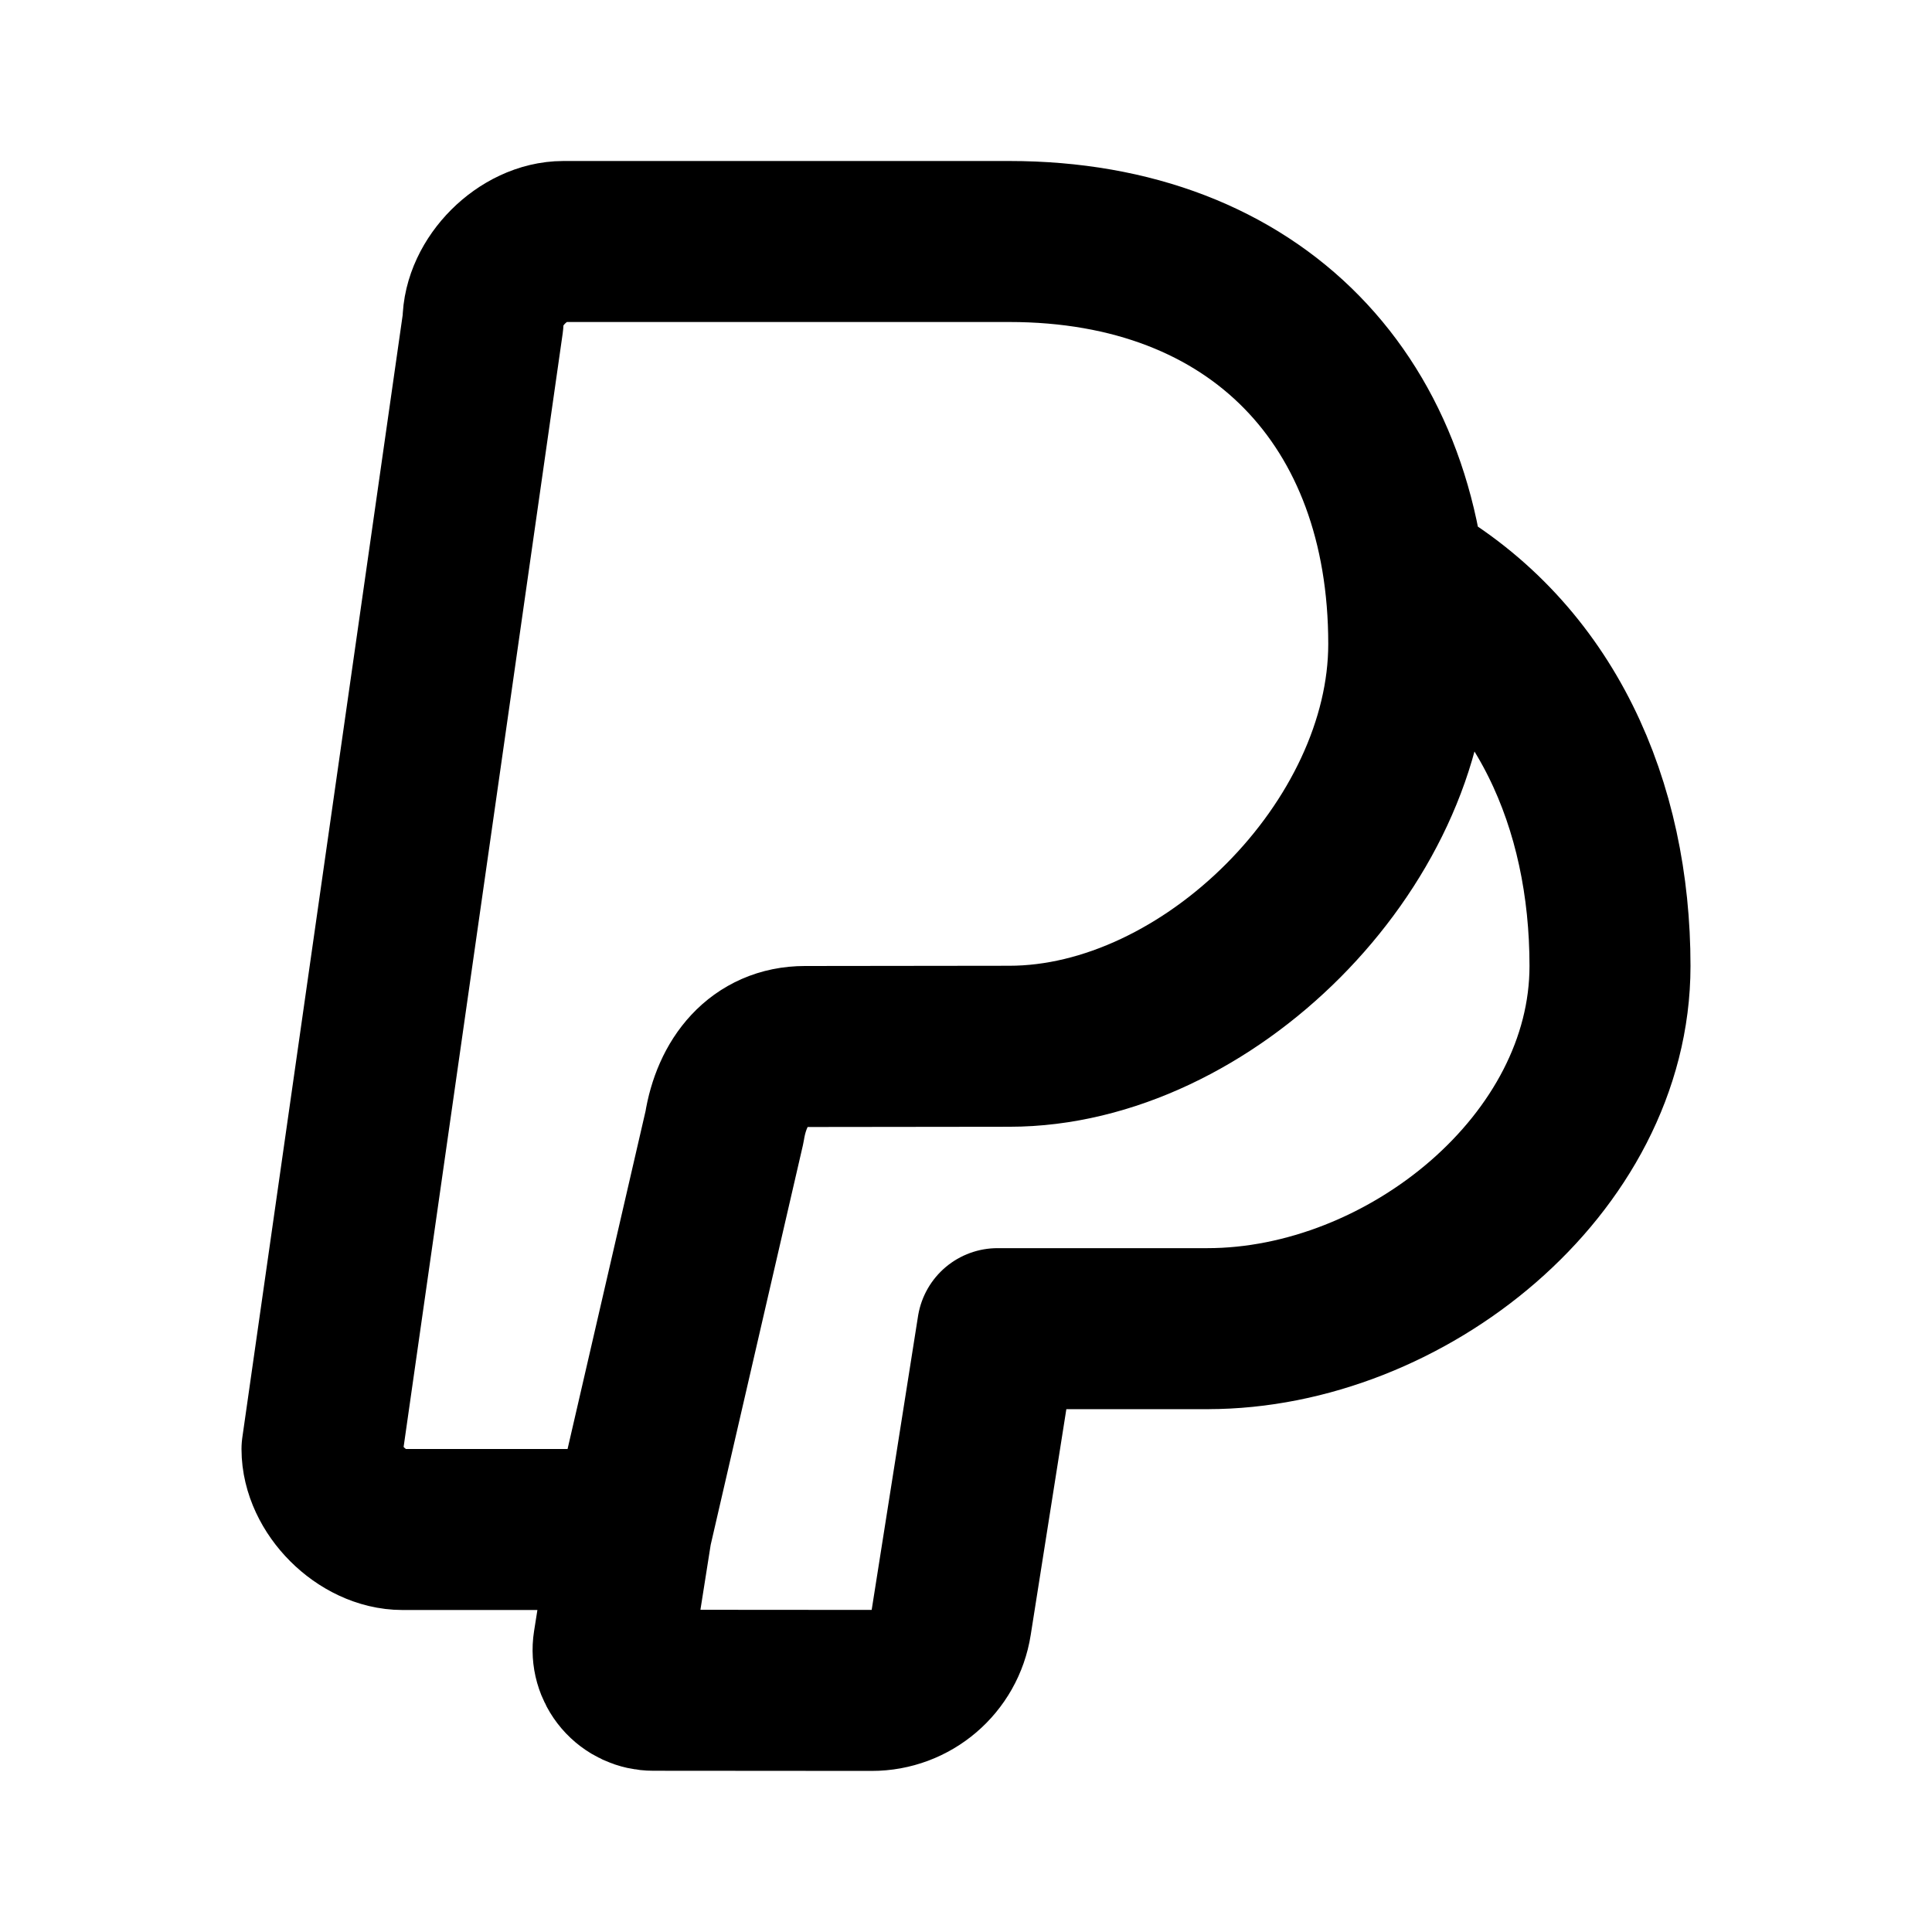
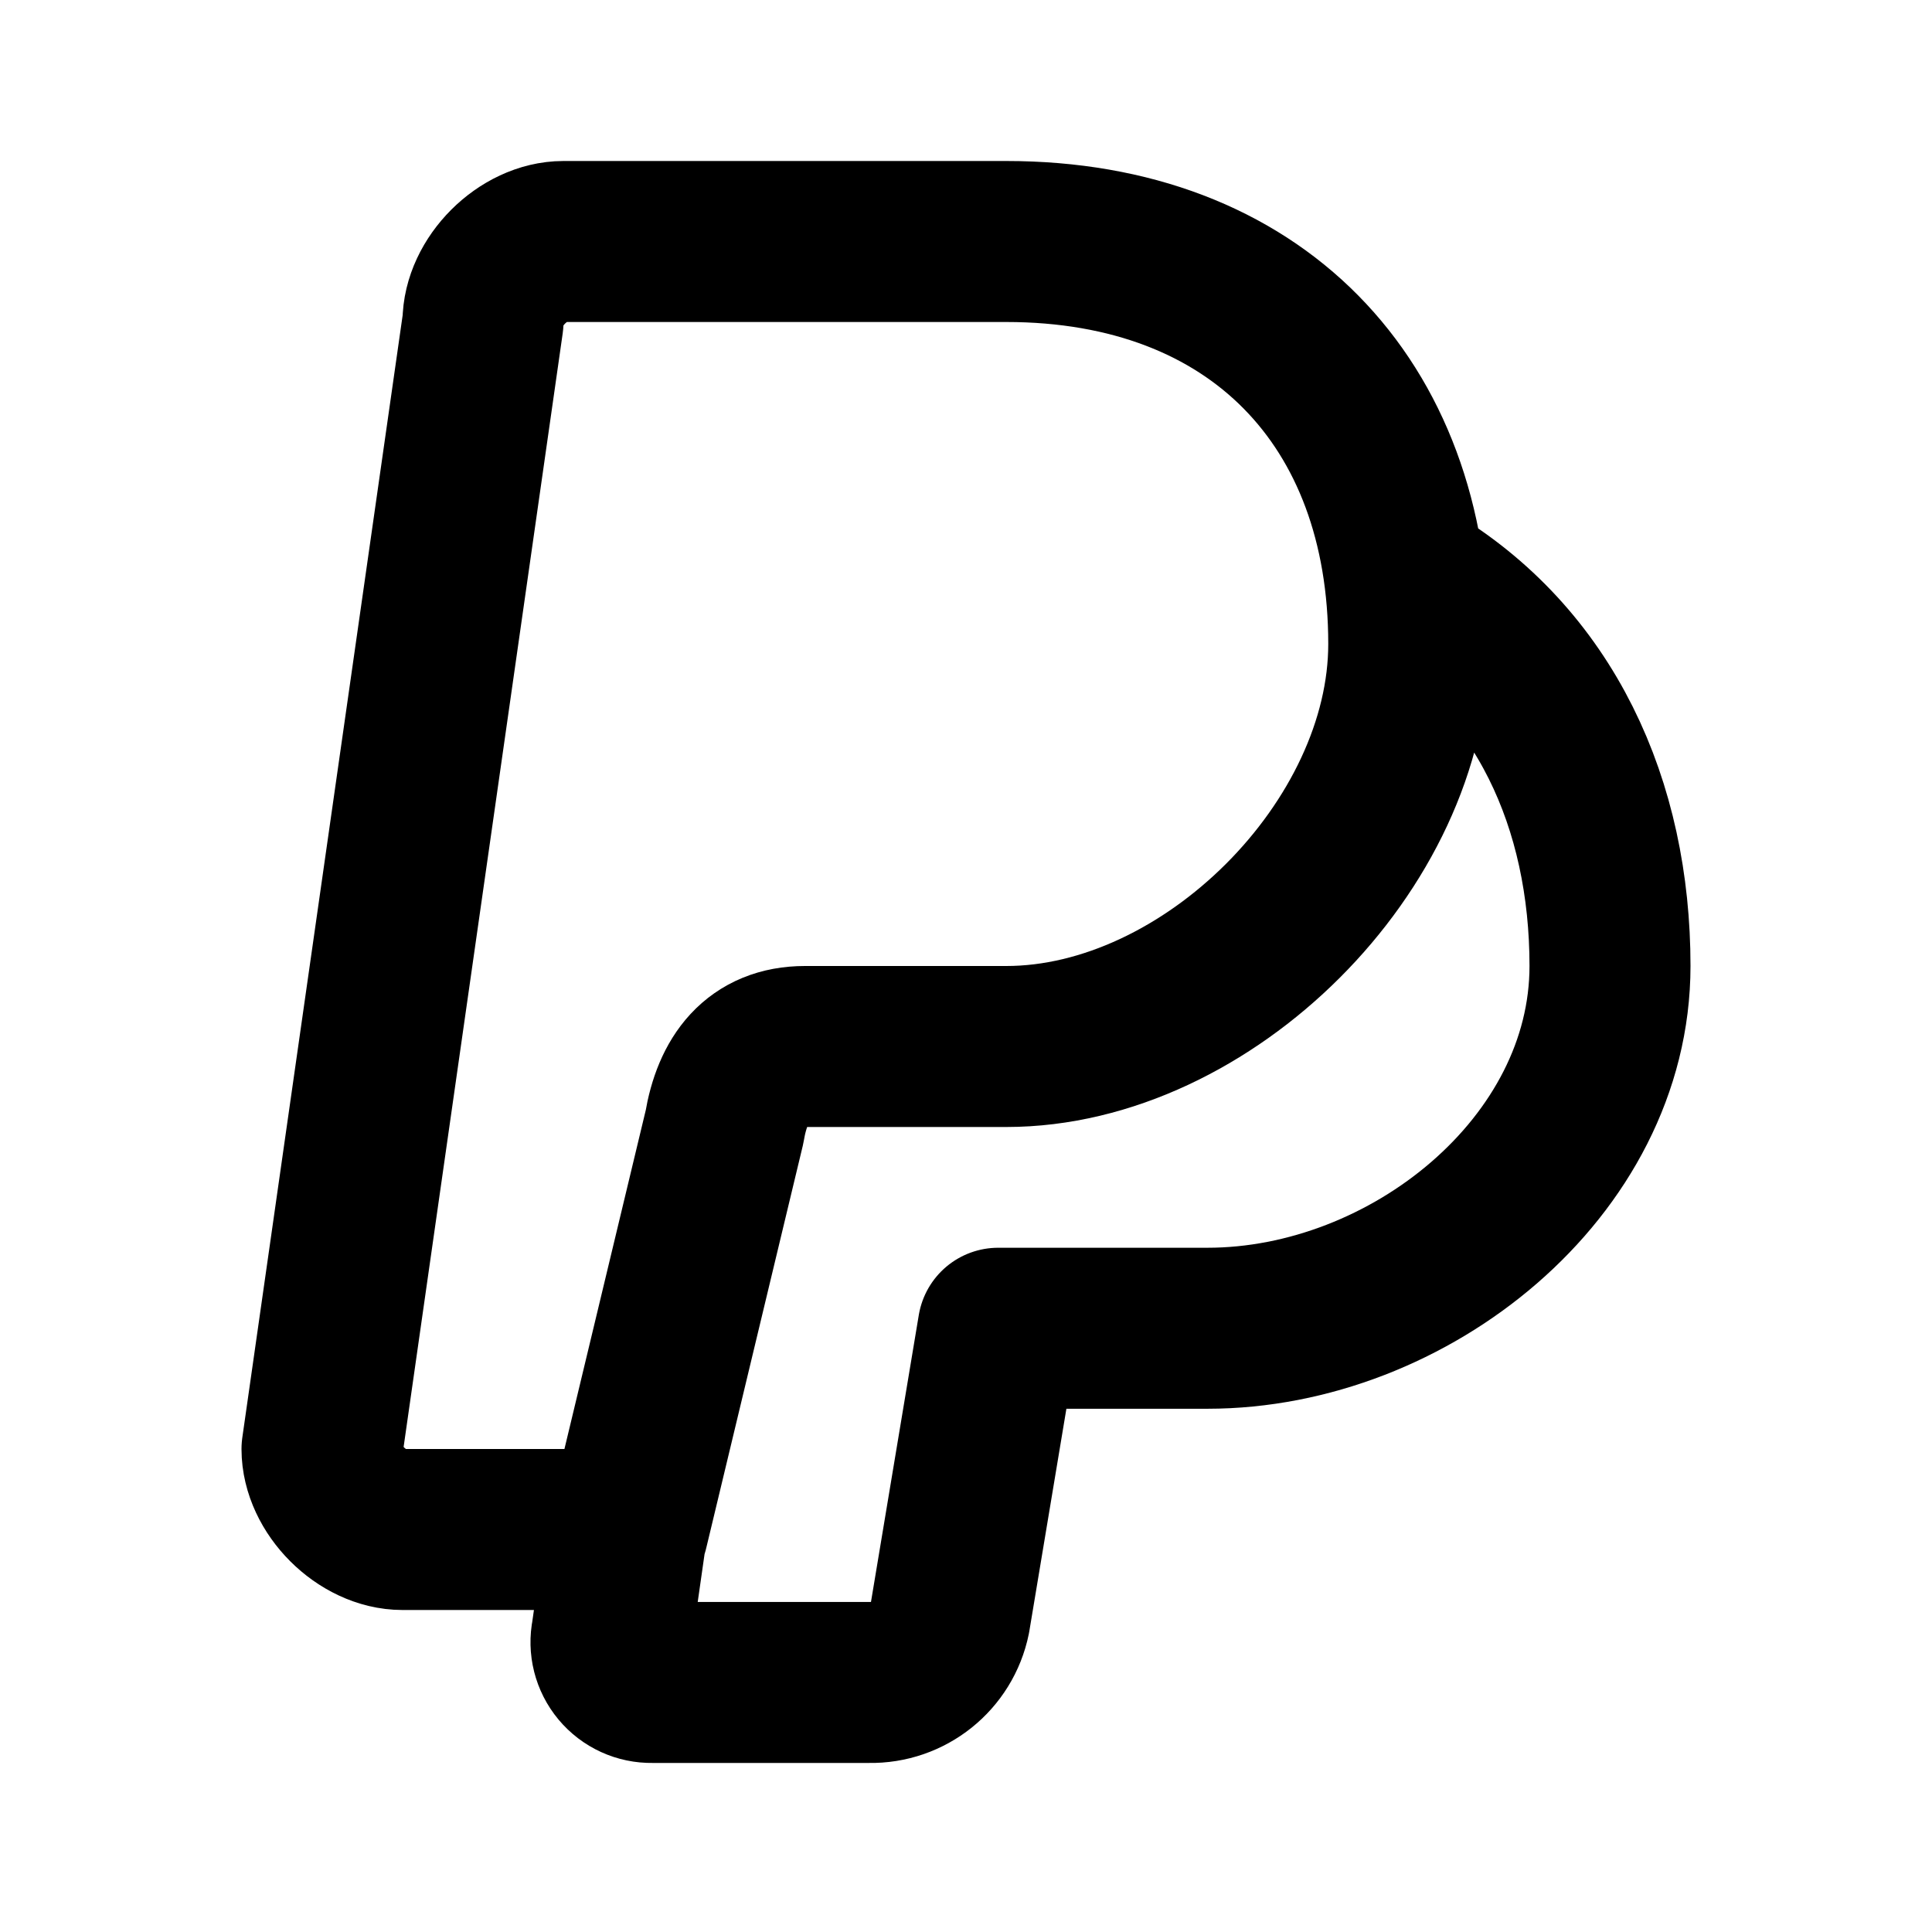
<svg xmlns="http://www.w3.org/2000/svg" class="icon icon-tabler icon-tabler-brand-paypal" width="24" height="24" viewBox="0 0 24 24" stroke-width="2" stroke="currentColor" fill="none" stroke-linecap="round" stroke-linejoin="round">
  <path stroke="none" d="M0 0h24v24H0z" fill="none" />
-   <path d="M10 13l2.538-.003c2.46 0 4.962-2.497 4.962-4.997 0-3-1.89-5-4.962-5H7c-.5 0-1 .5-1 1L4 18c0 .5.5 1 1 1h2.846L9 14c.089-.564.43-1 1-1zm7.467-5.837C19.204 8.153 20 10 20 12c0 2.467-2.54 4.505-5 4.505h.021-2.629l-.576 3.65a.998 .998 0 0 1 -.988 .844l-2.712-.002a.5 .5 0 0 1 -.494 -.578L7.846 19" />
+   <path d="M10 13l2.5 -0c2.5 0 5 -2.5 5 -5c0 -3 -1.9 -5 -5 -5h-5.5c-.5 0 -1 .5 -1 1l-2 14c0 .5 .5 1 1 1h2.8l1.2 -5c.1 -.6 .4 -1 1 -1zm7.5 -5.8c1.7 1 2.5 2.8 2.5 4.8c0 2.5 -2.5 4.5 -5 4.5h0h-2.6l-.6 3.6a1 1 0 0 1 -1 .8l-2.7 -0a0.5 .5 0 0 1 -.5 -.6l.2 -1.4" />
</svg>
